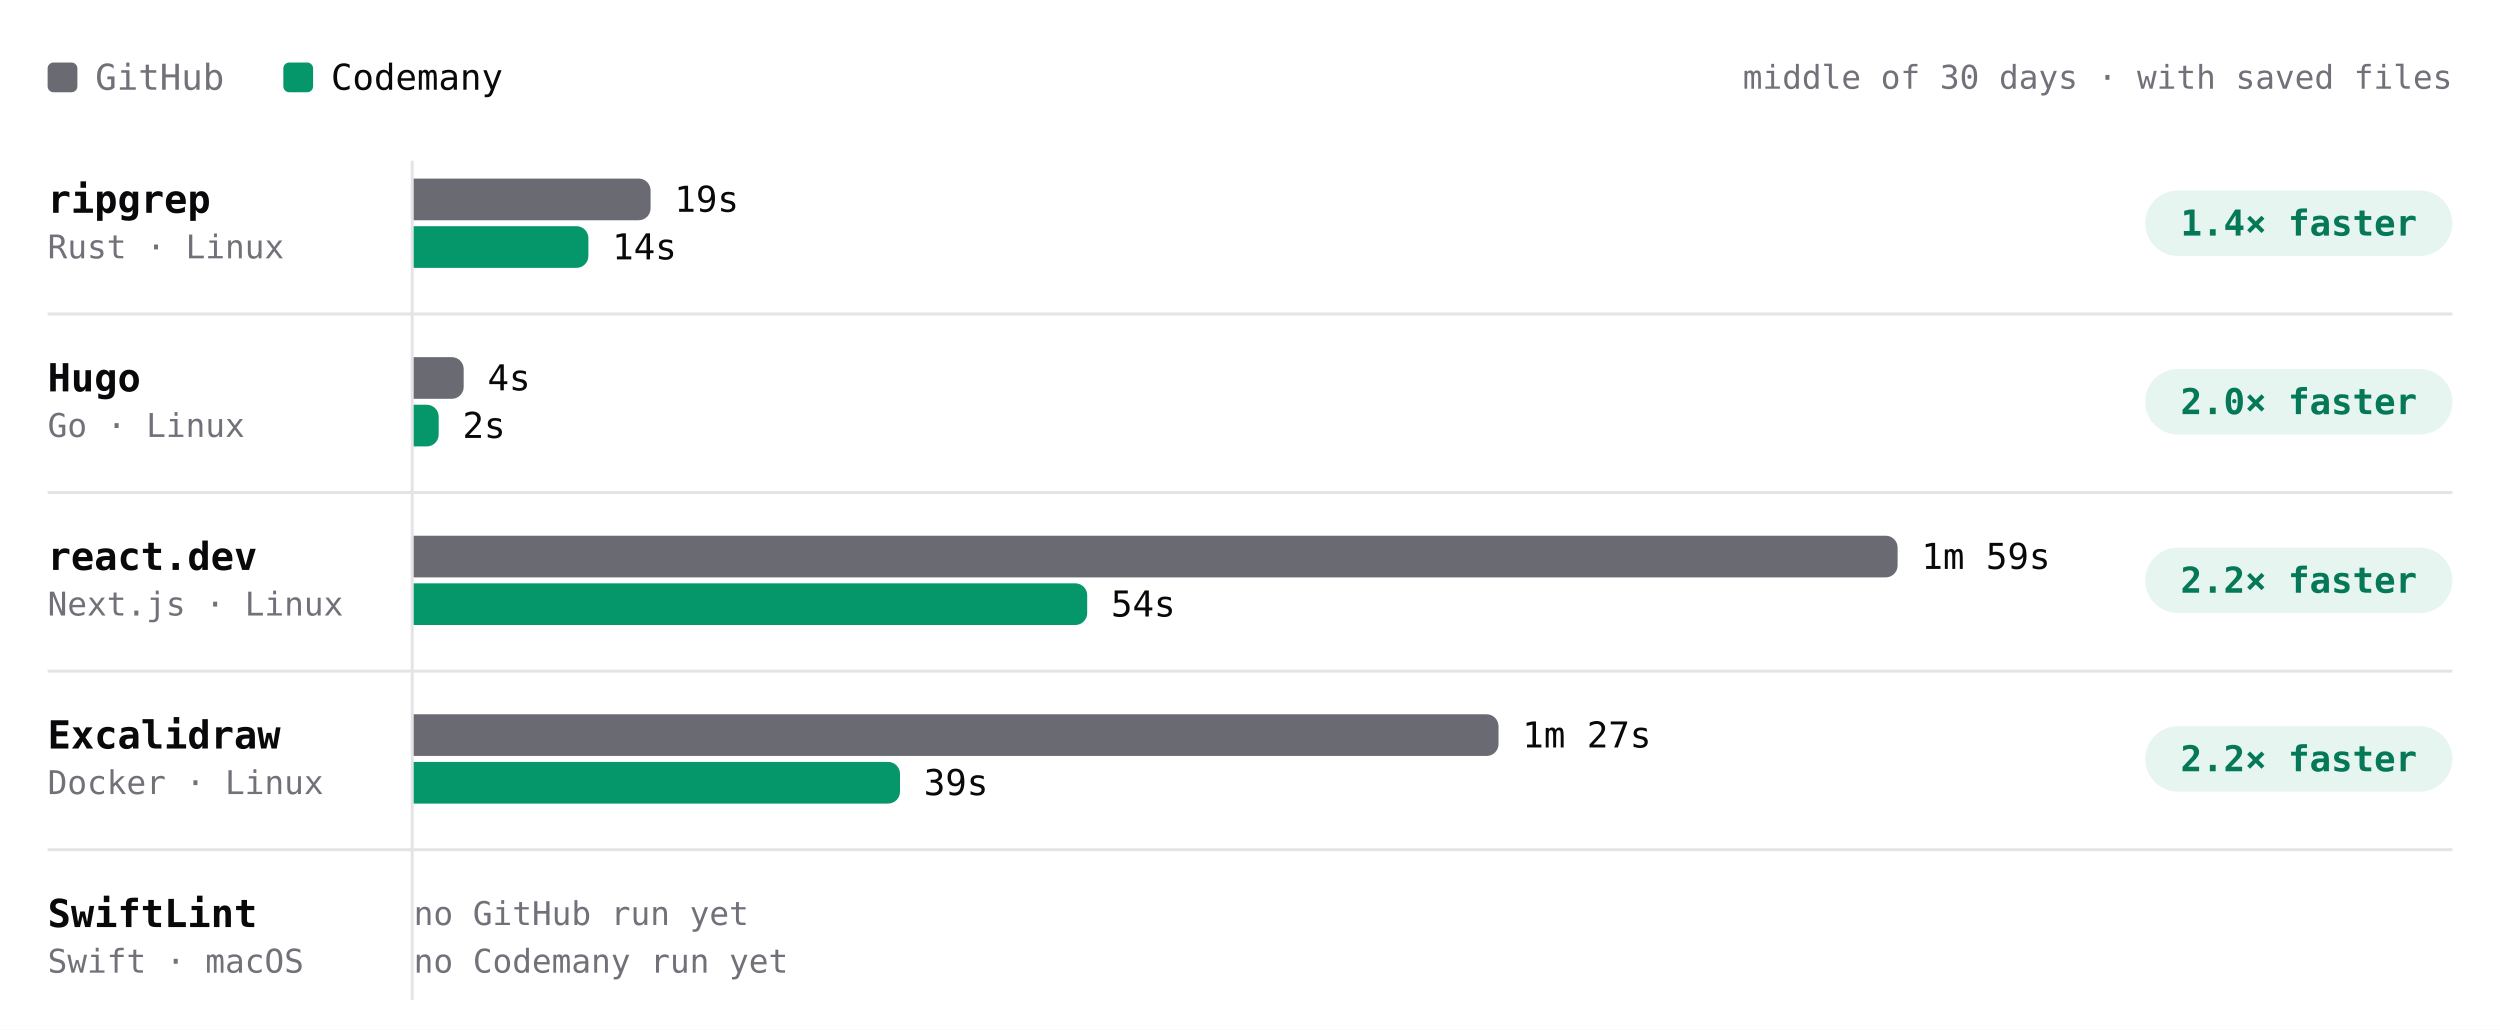
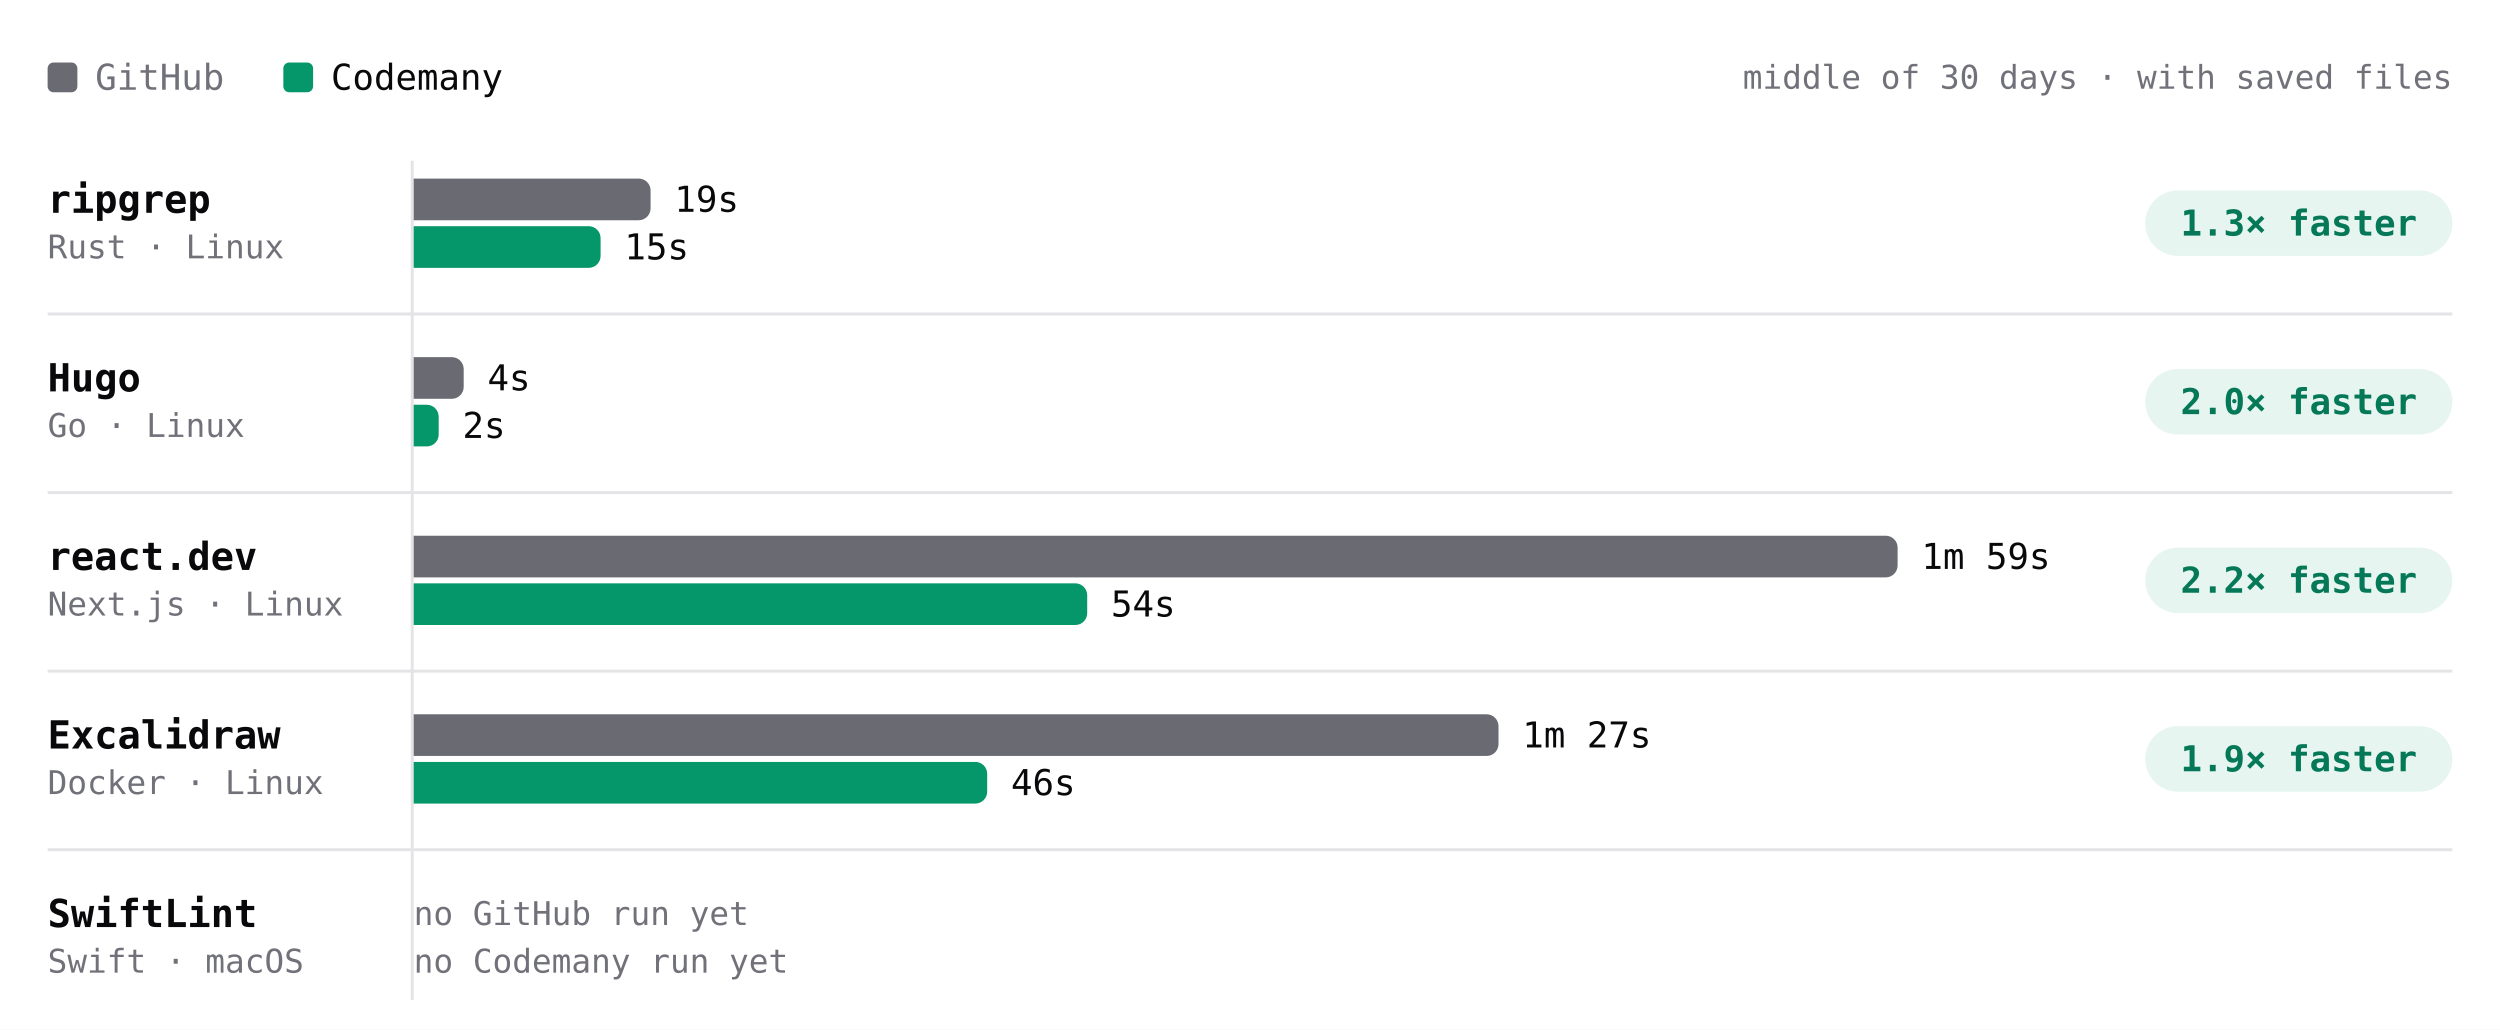
- <svg xmlns="http://www.w3.org/2000/svg" viewBox="0 0 840 346" width="840" height="346" role="img" aria-label="Build time per project, middle of 30 days · with saved files. ripgrep: GitHub 19s, Codemany 14s, 1.4× faster; Hugo: GitHub 4s, Codemany 2s, 2.0× faster; react.dev: GitHub 1m 59s, Codemany 54s, 2.2× faster; Excalidraw: GitHub 1m 27s, Codemany 39s, 2.2× faster; SwiftLint: GitHub —, Codemany —, —." font-family="'JetBrains Mono', ui-monospace, SFMono-Regular, Menlo, monospace" style="max-width:100%;height:auto;font-variant-numeric:tabular-nums">
+ <svg xmlns="http://www.w3.org/2000/svg" viewBox="0 0 840 346" width="840" height="346" role="img" aria-label="Build time per project, middle of 30 days · with saved files. ripgrep: GitHub 19s, Codemany 15s, 1.3× faster; Hugo: GitHub 4s, Codemany 2s, 2.0× faster; react.dev: GitHub 1m 59s, Codemany 54s, 2.2× faster; Excalidraw: GitHub 1m 27s, Codemany 46s, 1.9× faster; SwiftLint: GitHub —, Codemany —, —." font-family="'JetBrains Mono', ui-monospace, SFMono-Regular, Menlo, monospace" style="max-width:100%;height:auto;font-variant-numeric:tabular-nums">
  <rect width="840" height="346" fill="#ffffff" />
  <rect x="16" y="21" width="10" height="10" rx="2" fill="#6a6a72" />
  <text x="32" y="26" font-size="12" fill="#71717a" dominant-baseline="central">GitHub</text>
  <rect x="95.2" y="21" width="10" height="10" rx="2" fill="#059669" />
  <text x="111.2" y="26" font-size="12" fill="#09090b" dominant-baseline="central">Codemany</text>
  <text x="824" y="26" font-size="11" fill="#71717a" text-anchor="end" dominant-baseline="central">middle of 30 days · with saved files</text>
  <path d="M138.5 54L138.5 336" stroke="#e4e4e7" stroke-width="1" fill="none" />
  <text x="16" y="67" font-size="13" fill="#09090b" font-weight="600" dominant-baseline="central">ripgrep</text>
  <text x="16" y="83" font-size="11" fill="#71717a" dominant-baseline="central">Rust · Linux</text>
  <g class="bench-mark" data-tip="ripgrep · GitHub · 19s · middle of 1 night" data-href="https://github.com/codemanyhq/bench-private/actions/runs/41359852763/job/125007759954" style="cursor:pointer">
    <rect x="139" y="59" width="549.8" height="16" fill="#ffffff" fill-opacity="0" />
    <path d="M139 60h75.6a4 4 0 0 1 4 4v6a4 4 0 0 1 -4 4h-75.6z" fill="#6a6a72" />
    <text x="226.6" y="67" font-size="12" fill="#09090b" dominant-baseline="central">19s</text>
  </g>
-   <g class="bench-mark" data-tip="ripgrep · Codemany · 14s · middle of 1 night" data-href="https://github.com/codemanyhq/bench/actions/runs/41434992024/job/125254924137" style="cursor:pointer">
+   <g class="bench-mark" data-tip="ripgrep · Codemany · 15s · middle of 2 nights" data-href="https://github.com/codemanyhq/bench/actions/runs/41473405389/job/125372676801" style="cursor:pointer">
    <rect x="139" y="75" width="549.8" height="16" fill="#ffffff" fill-opacity="0" />
-     <path d="M139 76h54.7a4 4 0 0 1 4 4v6a4 4 0 0 1 -4 4h-54.7z" fill="#059669" />
-     <text x="205.7" y="83" font-size="12" fill="#09090b" dominant-baseline="central">14s</text>
+     <path d="M139 76h58.8a4 4 0 0 1 4 4v6a4 4 0 0 1 -4 4h-58.8z" fill="#059669" />
+     <text x="209.8" y="83" font-size="12" fill="#09090b" dominant-baseline="central">15s</text>
  </g>
  <rect x="720.8" y="64" width="103.2" height="22" rx="11" fill="rgba(5,150,105,0.10)" />
-   <text x="772.4" y="75" font-size="12" fill="#047857" font-weight="600" text-anchor="middle" dominant-baseline="central">1.4× faster</text>
+   <text x="772.4" y="75" font-size="12" fill="#047857" font-weight="600" text-anchor="middle" dominant-baseline="central">1.3× faster</text>
  <text x="16" y="127" font-size="13" fill="#09090b" font-weight="600" dominant-baseline="central">Hugo</text>
  <text x="16" y="143" font-size="11" fill="#71717a" dominant-baseline="central">Go · Linux</text>
  <g class="bench-mark" data-tip="Hugo · GitHub · 4s · middle of 1 night" data-href="https://github.com/codemanyhq/bench-private/actions/runs/41359852763/job/125007760020" style="cursor:pointer">
    <rect x="139" y="119" width="549.8" height="16" fill="#ffffff" fill-opacity="0" />
    <path d="M139 120h12.8a4 4 0 0 1 4 4v6a4 4 0 0 1 -4 4h-12.8z" fill="#6a6a72" />
    <text x="163.8" y="127" font-size="12" fill="#09090b" dominant-baseline="central">4s</text>
  </g>
-   <g class="bench-mark" data-tip="Hugo · Codemany · 2s · middle of 2 nights" data-href="https://github.com/codemanyhq/bench/actions/runs/41463011032/job/125336740004" style="cursor:pointer">
+   <g class="bench-mark" data-tip="Hugo · Codemany · 2s · middle of 3 nights" data-href="https://github.com/codemanyhq/bench/actions/runs/41473405389/job/125372676882" style="cursor:pointer">
    <rect x="139" y="135" width="549.8" height="16" fill="#ffffff" fill-opacity="0" />
    <path d="M139 136h4.4a4 4 0 0 1 4 4v6a4 4 0 0 1 -4 4h-4.4z" fill="#059669" />
    <text x="155.4" y="143" font-size="12" fill="#09090b" dominant-baseline="central">2s</text>
  </g>
  <rect x="720.8" y="124" width="103.2" height="22" rx="11" fill="rgba(5,150,105,0.10)" />
  <text x="772.4" y="135" font-size="12" fill="#047857" font-weight="600" text-anchor="middle" dominant-baseline="central">2.0× faster</text>
  <path d="M16 105.5L824 105.5" stroke="#e4e4e7" stroke-width="1" fill="none" />
  <text x="16" y="187" font-size="13" fill="#09090b" font-weight="600" dominant-baseline="central">react.dev</text>
  <text x="16" y="203" font-size="11" fill="#71717a" dominant-baseline="central">Next.js · Linux</text>
  <g class="bench-mark" data-tip="react.dev · GitHub · 1m 59s · middle of 1 night" data-href="https://github.com/codemanyhq/bench-private/actions/runs/41359852763/job/125007760044" style="cursor:pointer">
    <rect x="139" y="179" width="549.8" height="16" fill="#ffffff" fill-opacity="0" />
    <path d="M139 180h494.6a4 4 0 0 1 4 4v6a4 4 0 0 1 -4 4h-494.6z" fill="#6a6a72" />
    <text x="645.6" y="187" font-size="12" fill="#09090b" dominant-baseline="central">1m 59s</text>
  </g>
  <g class="bench-mark" data-tip="react.dev · Codemany · 54s · middle of 2 nights" data-href="https://github.com/codemanyhq/bench/actions/runs/41453170834/job/125303290515" style="cursor:pointer">
    <rect x="139" y="195" width="549.8" height="16" fill="#ffffff" fill-opacity="0" />
    <path d="M139 196h222.3a4 4 0 0 1 4 4v6a4 4 0 0 1 -4 4h-222.3z" fill="#059669" />
    <text x="373.3" y="203" font-size="12" fill="#09090b" dominant-baseline="central">54s</text>
  </g>
  <rect x="720.8" y="184" width="103.2" height="22" rx="11" fill="rgba(5,150,105,0.10)" />
  <text x="772.4" y="195" font-size="12" fill="#047857" font-weight="600" text-anchor="middle" dominant-baseline="central">2.2× faster</text>
  <path d="M16 165.5L824 165.5" stroke="#e4e4e7" stroke-width="1" fill="none" />
  <text x="16" y="247" font-size="13" fill="#09090b" font-weight="600" dominant-baseline="central">Excalidraw</text>
  <text x="16" y="263" font-size="11" fill="#71717a" dominant-baseline="central">Docker · Linux</text>
  <g class="bench-mark" data-tip="Excalidraw · GitHub · 1m 27s · middle of 1 night" data-href="https://github.com/codemanyhq/bench-private/actions/runs/41359852763/job/125007760063" style="cursor:pointer">
    <rect x="139" y="239" width="549.8" height="16" fill="#ffffff" fill-opacity="0" />
    <path d="M139 240h360.5a4 4 0 0 1 4 4v6a4 4 0 0 1 -4 4h-360.5z" fill="#6a6a72" />
    <text x="511.5" y="247" font-size="12" fill="#09090b" dominant-baseline="central">1m 27s</text>
  </g>
-   <g class="bench-mark" data-tip="Excalidraw · Codemany · 39s · middle of 3 nights" data-href="https://github.com/codemanyhq/bench/actions/runs/41463011032/job/125336739844" style="cursor:pointer">
+   <g class="bench-mark" data-tip="Excalidraw · Codemany · 46s · middle of 4 nights" data-href="https://github.com/codemanyhq/bench/actions/runs/41473405389/job/125372676909" style="cursor:pointer">
    <rect x="139" y="255" width="549.8" height="16" fill="#ffffff" fill-opacity="0" />
-     <path d="M139 256h159.4a4 4 0 0 1 4 4v6a4 4 0 0 1 -4 4h-159.4z" fill="#059669" />
-     <text x="310.4" y="263" font-size="12" fill="#09090b" dominant-baseline="central">39s</text>
+     <path d="M139 256h188.7a4 4 0 0 1 4 4v6a4 4 0 0 1 -4 4h-188.7z" fill="#059669" />
+     <text x="339.7" y="263" font-size="12" fill="#09090b" dominant-baseline="central">46s</text>
  </g>
  <rect x="720.8" y="244" width="103.2" height="22" rx="11" fill="rgba(5,150,105,0.10)" />
-   <text x="772.4" y="255" font-size="12" fill="#047857" font-weight="600" text-anchor="middle" dominant-baseline="central">2.2× faster</text>
+   <text x="772.4" y="255" font-size="12" fill="#047857" font-weight="600" text-anchor="middle" dominant-baseline="central">1.9× faster</text>
  <path d="M16 225.5L824 225.5" stroke="#e4e4e7" stroke-width="1" fill="none" />
  <text x="16" y="307" font-size="13" fill="#09090b" font-weight="600" dominant-baseline="central">SwiftLint</text>
  <text x="16" y="323" font-size="11" fill="#71717a" dominant-baseline="central">Swift · macOS</text>
  <text x="139" y="307" font-size="11" fill="#71717a" dominant-baseline="central">no GitHub run yet</text>
  <text x="139" y="323" font-size="11" fill="#71717a" dominant-baseline="central">no Codemany run yet</text>
  <path d="M16 285.5L824 285.5" stroke="#e4e4e7" stroke-width="1" fill="none" />
</svg>
